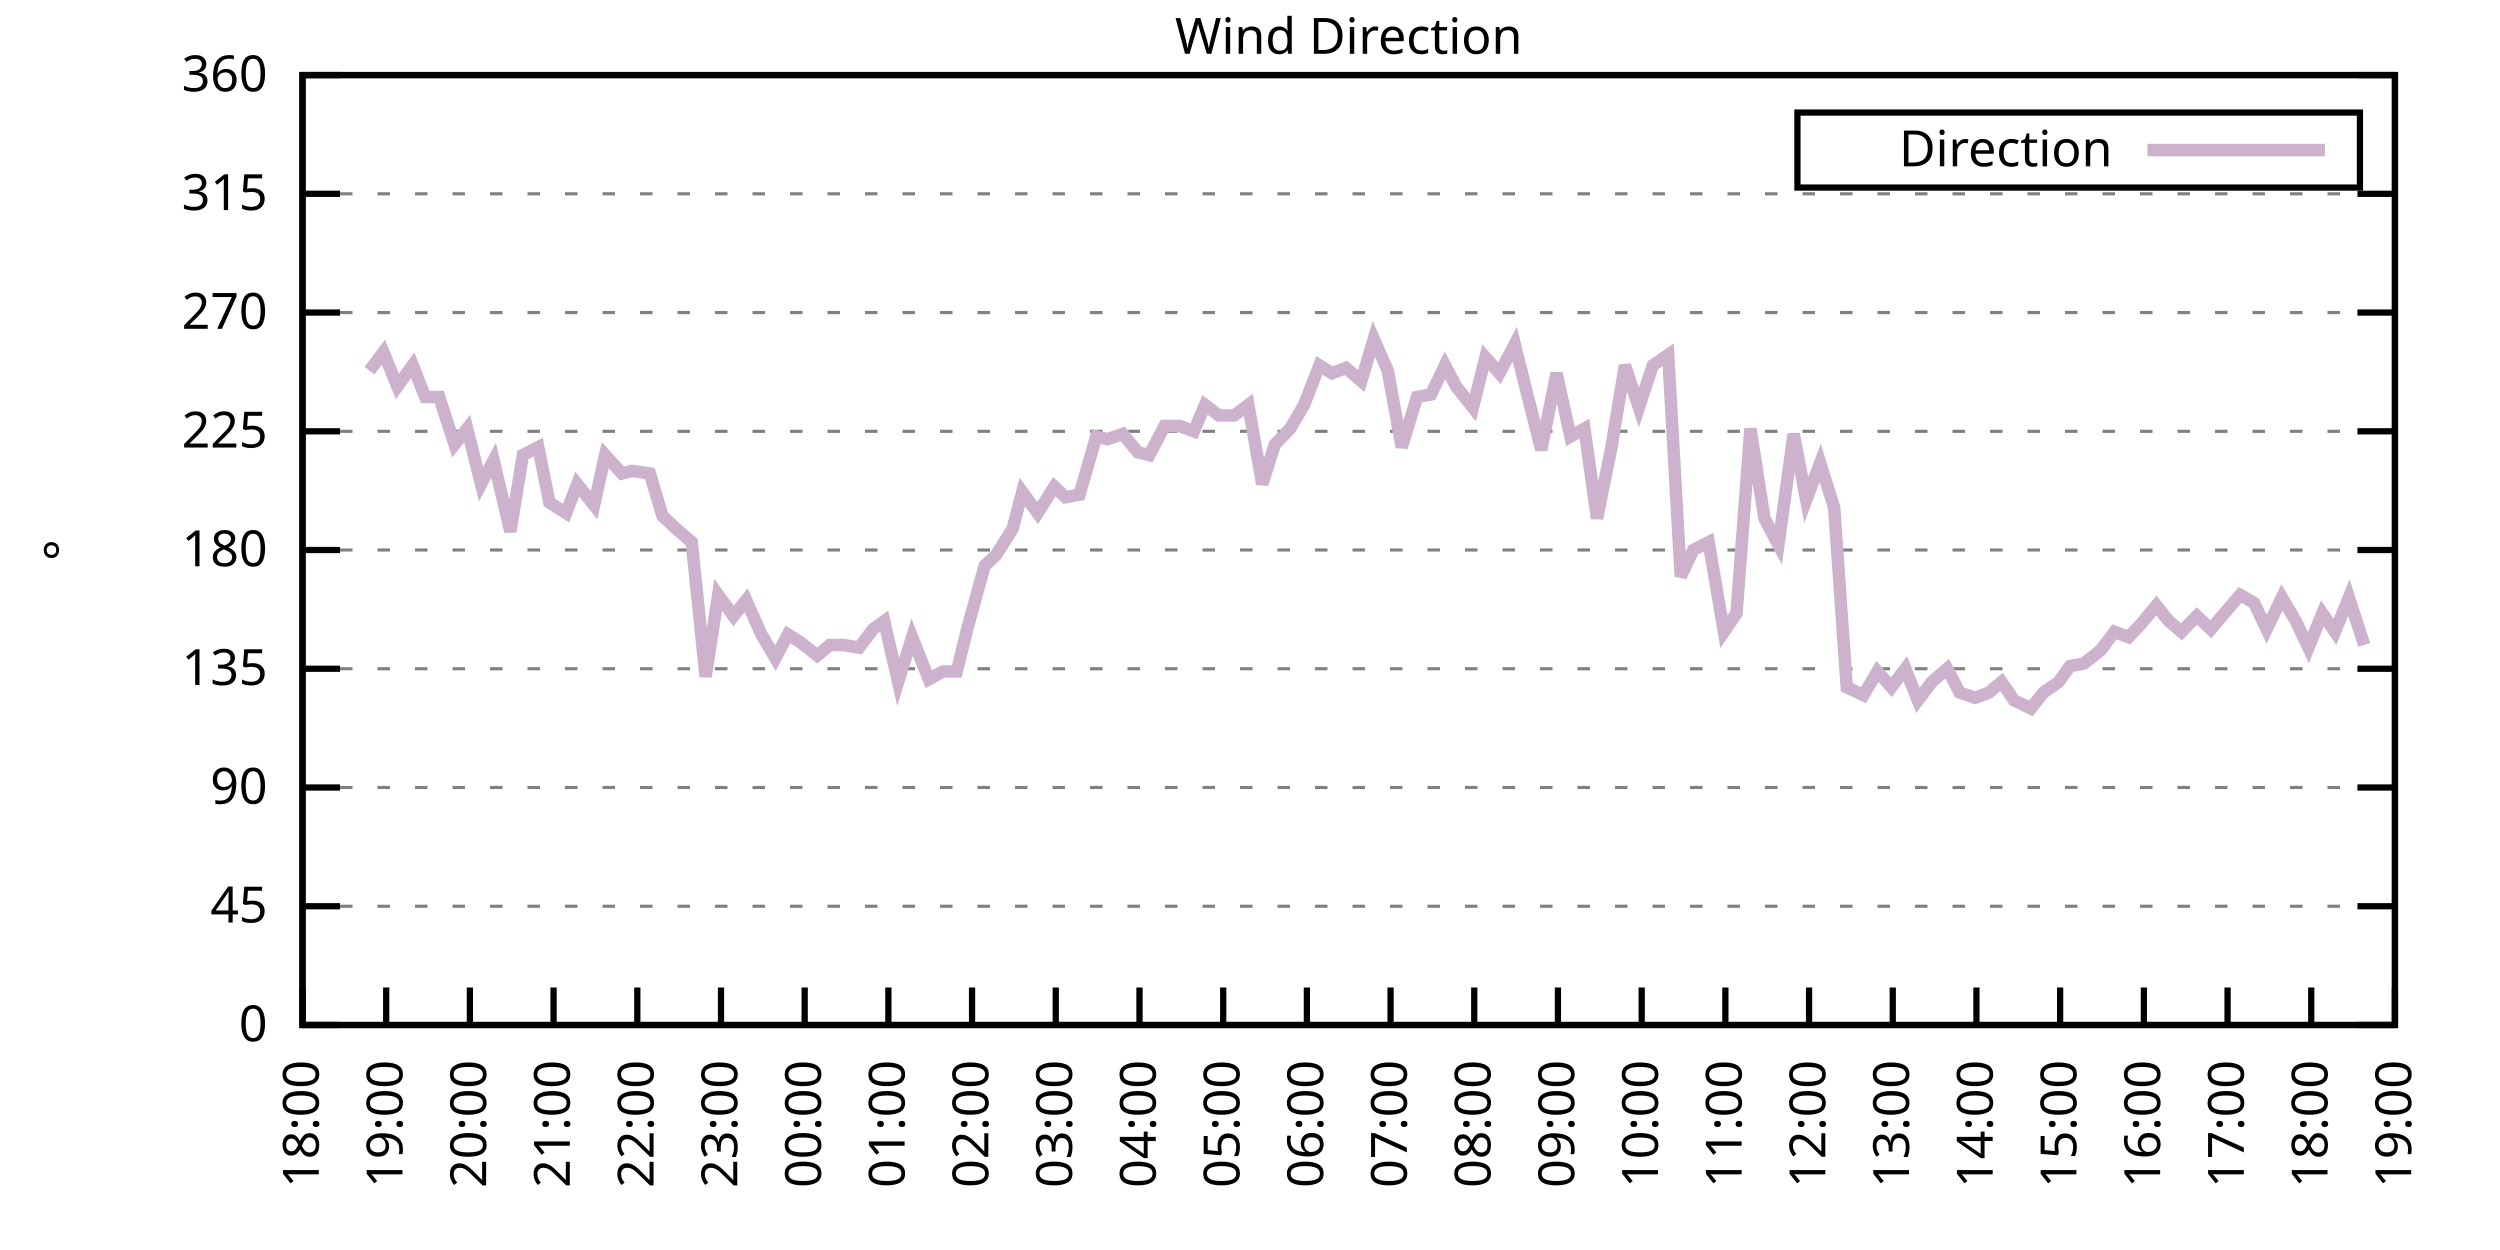
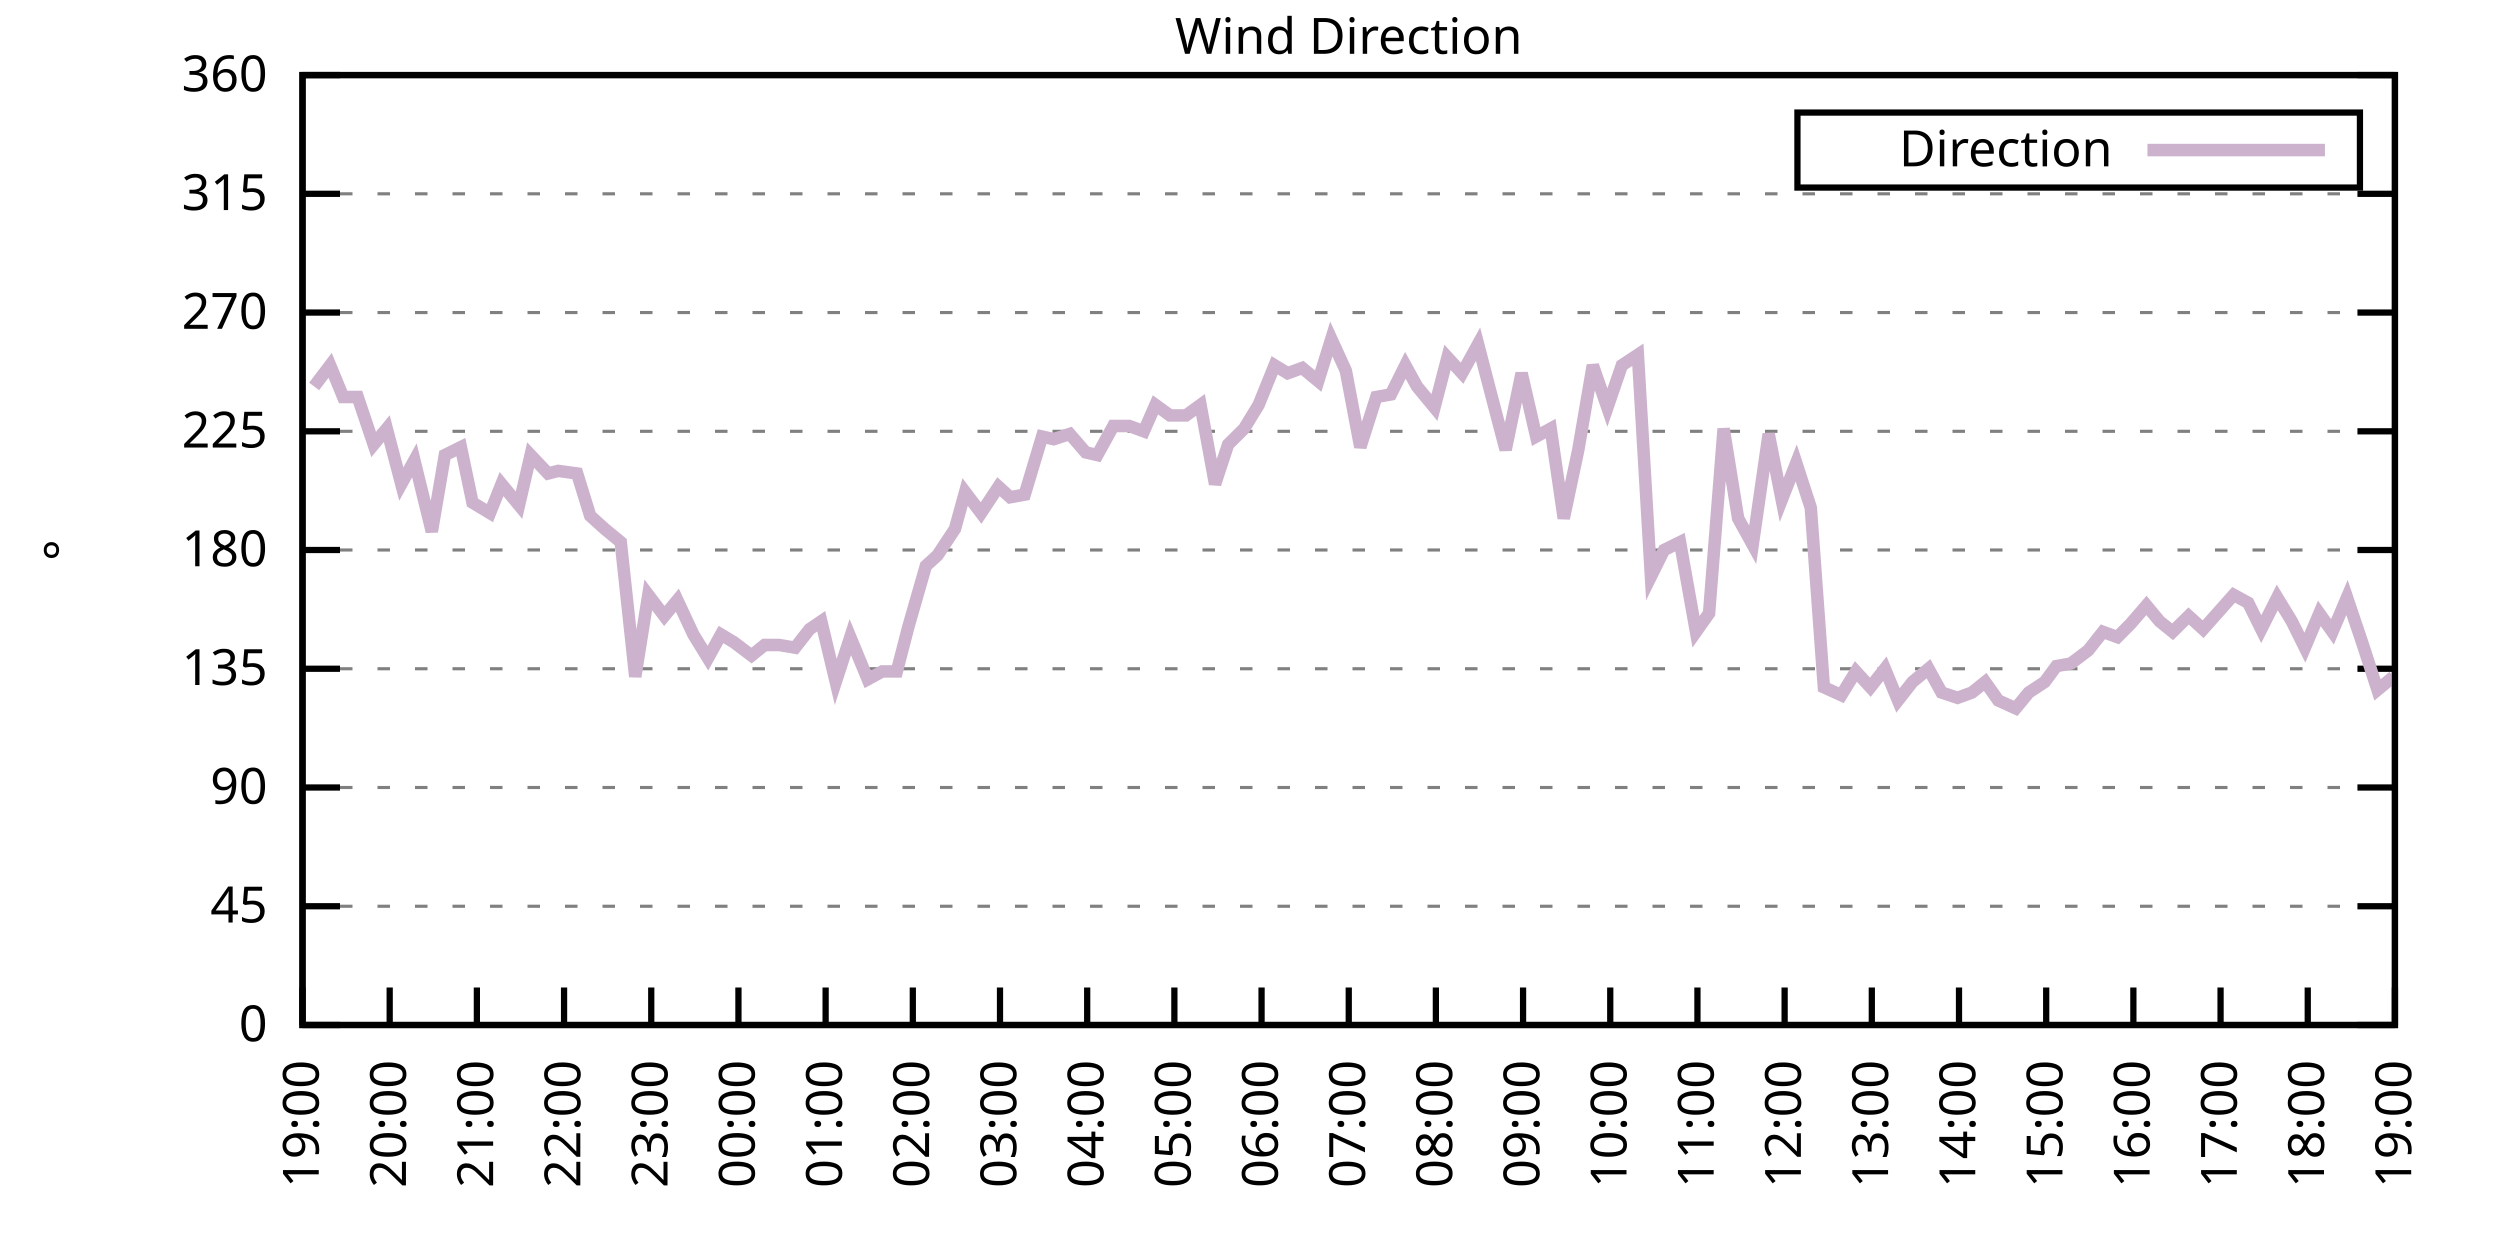
<svg xmlns="http://www.w3.org/2000/svg" xmlns:xlink="http://www.w3.org/1999/xlink" width="400" height="200" viewBox="0 0 400 200">
  <g id="gnuplot_canvas">
    <rect x="0" y="0" width="400" height="200" fill="none" />
    <defs>
      <circle id="gpDot" r="0.5" stroke-width="0.5" stroke="currentColor" />
      <path id="gpPt0" stroke-width="0.333" stroke="currentColor" d="M-1,0 h2 M0,-1 v2" />
      <path id="gpPt1" stroke-width="0.333" stroke="currentColor" d="M-1,-1 L1,1 M1,-1 L-1,1" />
      <path id="gpPt2" stroke-width="0.333" stroke="currentColor" d="M-1,0 L1,0 M0,-1 L0,1 M-1,-1 L1,1 M-1,1 L1,-1" />
      <rect id="gpPt3" stroke-width="0.333" stroke="currentColor" x="-1" y="-1" width="2" height="2" />
      <rect id="gpPt4" stroke-width="0.333" stroke="currentColor" fill="currentColor" x="-1" y="-1" width="2" height="2" />
      <circle id="gpPt5" stroke-width="0.333" stroke="currentColor" cx="0" cy="0" r="1" />
      <use xlink:href="#gpPt5" id="gpPt6" fill="currentColor" stroke="none" />
      <path id="gpPt7" stroke-width="0.333" stroke="currentColor" d="M0,-1.33 L-1.33,0.67 L1.33,0.67 z" />
      <use xlink:href="#gpPt7" id="gpPt8" fill="currentColor" stroke="none" />
      <use xlink:href="#gpPt7" id="gpPt9" stroke="currentColor" transform="rotate(180)" />
      <use xlink:href="#gpPt9" id="gpPt10" fill="currentColor" stroke="none" />
      <use xlink:href="#gpPt3" id="gpPt11" stroke="currentColor" transform="rotate(45)" />
      <use xlink:href="#gpPt11" id="gpPt12" fill="currentColor" stroke="none" />
      <path id="gpPt13" stroke-width="0.333" stroke="currentColor" d="M0,1.330 L1.265,0.411 L0.782,-1.067 L-0.782,-1.076 L-1.265,0.411 z" />
      <use xlink:href="#gpPt13" id="gpPt14" fill="currentColor" stroke="none" />
      <filter id="textbox" filterUnits="objectBoundingBox" x="0" y="0" height="1" width="1">
        <feFlood flood-color="white" flood-opacity="1" result="bgnd" />
        <feComposite in="SourceGraphic" in2="bgnd" operator="atop" />
      </filter>
      <filter id="greybox" filterUnits="objectBoundingBox" x="0" y="0" height="1" width="1">
        <feFlood flood-color="lightgrey" flood-opacity="1" result="grey" />
        <feComposite in="SourceGraphic" in2="grey" operator="atop" />
      </filter>
    </defs>
    <g fill="none" color="white" stroke="currentColor" stroke-width="1.00" stroke-linecap="butt" stroke-linejoin="miter">
</g>
    <g fill="none" color="black" stroke="currentColor" stroke-width="1.00" stroke-linecap="butt" stroke-linejoin="miter">
      <g stroke="none" shape-rendering="crispEdges">
        <polygon fill="rgb(255, 255, 255)" points="48.40,164.00 383.18,164.00 383.18,12.02 48.40,12.02 " />
      </g>
    </g>
    <g fill="none" color="black" stroke="currentColor" stroke-width="1.00" stroke-linecap="butt" stroke-linejoin="miter">
</g>
    <g fill="none" color="black" stroke="black" stroke-width="0.50" stroke-linecap="butt" stroke-linejoin="miter">
</g>
    <g fill="none" color="gray" stroke="currentColor" stroke-width="0.50" stroke-linecap="butt" stroke-linejoin="miter">
      <path stroke="gray" stroke-dasharray="2,4" class="gridline" d="M48.40,164.00 L383.19,164.00  " />
    </g>
    <g fill="none" color="gray" stroke="gray" stroke-width="1.00" stroke-linecap="butt" stroke-linejoin="miter">
</g>
    <g fill="none" color="black" stroke="currentColor" stroke-width="1.00" stroke-linecap="butt" stroke-linejoin="miter">
      <path stroke="black" d="M48.40,164.00 L54.40,164.00 M383.19,164.00 L377.19,164.00  " />
      <g transform="translate(42.80,166.60)" stroke="none" fill="black" font-family="Sans" font-size="8.00" text-anchor="end">
        <text>
          <tspan font-family="Sans"> 0</tspan>
        </text>
      </g>
    </g>
    <g fill="none" color="black" stroke="currentColor" stroke-width="1.00" stroke-linecap="butt" stroke-linejoin="miter">
</g>
    <g fill="none" color="black" stroke="black" stroke-width="0.50" stroke-linecap="butt" stroke-linejoin="miter">
</g>
    <g fill="none" color="gray" stroke="currentColor" stroke-width="0.50" stroke-linecap="butt" stroke-linejoin="miter">
      <path stroke="gray" stroke-dasharray="2,4" class="gridline" d="M48.40,145.00 L383.19,145.00  " />
    </g>
    <g fill="none" color="gray" stroke="gray" stroke-width="1.00" stroke-linecap="butt" stroke-linejoin="miter">
</g>
    <g fill="none" color="black" stroke="currentColor" stroke-width="1.00" stroke-linecap="butt" stroke-linejoin="miter">
      <path stroke="black" d="M48.40,145.00 L54.40,145.00 M383.19,145.00 L377.19,145.00  " />
      <g transform="translate(42.80,147.60)" stroke="none" fill="black" font-family="Sans" font-size="8.00" text-anchor="end">
        <text>
          <tspan font-family="Sans"> 45</tspan>
        </text>
      </g>
    </g>
    <g fill="none" color="black" stroke="currentColor" stroke-width="1.00" stroke-linecap="butt" stroke-linejoin="miter">
</g>
    <g fill="none" color="black" stroke="black" stroke-width="0.50" stroke-linecap="butt" stroke-linejoin="miter">
</g>
    <g fill="none" color="gray" stroke="currentColor" stroke-width="0.50" stroke-linecap="butt" stroke-linejoin="miter">
      <path stroke="gray" stroke-dasharray="2,4" class="gridline" d="M48.40,126.00 L383.19,126.00  " />
    </g>
    <g fill="none" color="gray" stroke="gray" stroke-width="1.00" stroke-linecap="butt" stroke-linejoin="miter">
</g>
    <g fill="none" color="black" stroke="currentColor" stroke-width="1.00" stroke-linecap="butt" stroke-linejoin="miter">
      <path stroke="black" d="M48.40,126.00 L54.40,126.00 M383.19,126.00 L377.19,126.00  " />
      <g transform="translate(42.80,128.60)" stroke="none" fill="black" font-family="Sans" font-size="8.00" text-anchor="end">
        <text>
          <tspan font-family="Sans"> 90</tspan>
        </text>
      </g>
    </g>
    <g fill="none" color="black" stroke="currentColor" stroke-width="1.00" stroke-linecap="butt" stroke-linejoin="miter">
</g>
    <g fill="none" color="black" stroke="black" stroke-width="0.50" stroke-linecap="butt" stroke-linejoin="miter">
</g>
    <g fill="none" color="gray" stroke="currentColor" stroke-width="0.50" stroke-linecap="butt" stroke-linejoin="miter">
      <path stroke="gray" stroke-dasharray="2,4" class="gridline" d="M48.40,107.00 L383.19,107.00  " />
    </g>
    <g fill="none" color="gray" stroke="gray" stroke-width="1.00" stroke-linecap="butt" stroke-linejoin="miter">
</g>
    <g fill="none" color="black" stroke="currentColor" stroke-width="1.00" stroke-linecap="butt" stroke-linejoin="miter">
      <path stroke="black" d="M48.40,107.00 L54.40,107.00 M383.19,107.00 L377.19,107.00  " />
      <g transform="translate(42.80,109.60)" stroke="none" fill="black" font-family="Sans" font-size="8.00" text-anchor="end">
        <text>
          <tspan font-family="Sans"> 135</tspan>
        </text>
      </g>
    </g>
    <g fill="none" color="black" stroke="currentColor" stroke-width="1.00" stroke-linecap="butt" stroke-linejoin="miter">
</g>
    <g fill="none" color="black" stroke="black" stroke-width="0.50" stroke-linecap="butt" stroke-linejoin="miter">
</g>
    <g fill="none" color="gray" stroke="currentColor" stroke-width="0.50" stroke-linecap="butt" stroke-linejoin="miter">
      <path stroke="gray" stroke-dasharray="2,4" class="gridline" d="M48.40,88.00 L383.19,88.00  " />
    </g>
    <g fill="none" color="gray" stroke="gray" stroke-width="1.00" stroke-linecap="butt" stroke-linejoin="miter">
</g>
    <g fill="none" color="black" stroke="currentColor" stroke-width="1.00" stroke-linecap="butt" stroke-linejoin="miter">
      <path stroke="black" d="M48.40,88.00 L54.40,88.00 M383.19,88.00 L377.19,88.00  " />
      <g transform="translate(42.80,90.60)" stroke="none" fill="black" font-family="Sans" font-size="8.00" text-anchor="end">
        <text>
          <tspan font-family="Sans"> 180</tspan>
        </text>
      </g>
    </g>
    <g fill="none" color="black" stroke="currentColor" stroke-width="1.00" stroke-linecap="butt" stroke-linejoin="miter">
</g>
    <g fill="none" color="black" stroke="black" stroke-width="0.50" stroke-linecap="butt" stroke-linejoin="miter">
</g>
    <g fill="none" color="gray" stroke="currentColor" stroke-width="0.50" stroke-linecap="butt" stroke-linejoin="miter">
      <path stroke="gray" stroke-dasharray="2,4" class="gridline" d="M48.40,69.01 L383.19,69.01  " />
    </g>
    <g fill="none" color="gray" stroke="gray" stroke-width="1.00" stroke-linecap="butt" stroke-linejoin="miter">
</g>
    <g fill="none" color="black" stroke="currentColor" stroke-width="1.00" stroke-linecap="butt" stroke-linejoin="miter">
      <path stroke="black" d="M48.40,69.01 L54.40,69.01 M383.19,69.01 L377.19,69.01  " />
      <g transform="translate(42.80,71.61)" stroke="none" fill="black" font-family="Sans" font-size="8.00" text-anchor="end">
        <text>
          <tspan font-family="Sans"> 225</tspan>
        </text>
      </g>
    </g>
    <g fill="none" color="black" stroke="currentColor" stroke-width="1.00" stroke-linecap="butt" stroke-linejoin="miter">
</g>
    <g fill="none" color="black" stroke="black" stroke-width="0.50" stroke-linecap="butt" stroke-linejoin="miter">
</g>
    <g fill="none" color="gray" stroke="currentColor" stroke-width="0.50" stroke-linecap="butt" stroke-linejoin="miter">
      <path stroke="gray" stroke-dasharray="2,4" class="gridline" d="M48.40,50.01 L383.19,50.01  " />
    </g>
    <g fill="none" color="gray" stroke="gray" stroke-width="1.00" stroke-linecap="butt" stroke-linejoin="miter">
</g>
    <g fill="none" color="black" stroke="currentColor" stroke-width="1.00" stroke-linecap="butt" stroke-linejoin="miter">
      <path stroke="black" d="M48.40,50.01 L54.40,50.01 M383.19,50.01 L377.19,50.01  " />
      <g transform="translate(42.80,52.61)" stroke="none" fill="black" font-family="Sans" font-size="8.00" text-anchor="end">
        <text>
          <tspan font-family="Sans"> 270</tspan>
        </text>
      </g>
    </g>
    <g fill="none" color="black" stroke="currentColor" stroke-width="1.00" stroke-linecap="butt" stroke-linejoin="miter">
</g>
    <g fill="none" color="black" stroke="black" stroke-width="0.50" stroke-linecap="butt" stroke-linejoin="miter">
</g>
    <g fill="none" color="gray" stroke="currentColor" stroke-width="0.50" stroke-linecap="butt" stroke-linejoin="miter">
      <path stroke="gray" stroke-dasharray="2,4" class="gridline" d="M48.40,31.01 L383.19,31.01  " />
    </g>
    <g fill="none" color="gray" stroke="gray" stroke-width="1.00" stroke-linecap="butt" stroke-linejoin="miter">
</g>
    <g fill="none" color="black" stroke="currentColor" stroke-width="1.00" stroke-linecap="butt" stroke-linejoin="miter">
      <path stroke="black" d="M48.40,31.01 L54.40,31.01 M383.19,31.01 L377.19,31.01  " />
      <g transform="translate(42.80,33.61)" stroke="none" fill="black" font-family="Sans" font-size="8.00" text-anchor="end">
        <text>
          <tspan font-family="Sans"> 315</tspan>
        </text>
      </g>
    </g>
    <g fill="none" color="black" stroke="currentColor" stroke-width="1.00" stroke-linecap="butt" stroke-linejoin="miter">
</g>
    <g fill="none" color="black" stroke="black" stroke-width="0.50" stroke-linecap="butt" stroke-linejoin="miter">
</g>
    <g fill="none" color="gray" stroke="currentColor" stroke-width="0.50" stroke-linecap="butt" stroke-linejoin="miter">
      <path stroke="gray" stroke-dasharray="2,4" class="gridline" d="M48.40,12.01 L383.19,12.01  " />
    </g>
    <g fill="none" color="gray" stroke="gray" stroke-width="1.00" stroke-linecap="butt" stroke-linejoin="miter">
</g>
    <g fill="none" color="black" stroke="currentColor" stroke-width="1.00" stroke-linecap="butt" stroke-linejoin="miter">
      <path stroke="black" d="M48.40,12.01 L54.40,12.01 M383.19,12.01 L377.19,12.01  " />
      <g transform="translate(42.80,14.61)" stroke="none" fill="black" font-family="Sans" font-size="8.00" text-anchor="end">
        <text>
          <tspan font-family="Sans"> 360</tspan>
        </text>
      </g>
    </g>
    <g fill="none" color="black" stroke="currentColor" stroke-width="1.00" stroke-linecap="butt" stroke-linejoin="miter">
      <path stroke="black" d="M48.40,164.00 L48.40,158.00  " />
      <g transform="translate(51.00,169.60) rotate(270.00)" stroke="none" fill="black" font-family="Sans" font-size="8.00" text-anchor="end">
        <text>
-           <tspan font-family="Sans">18:00</tspan>
-         </text>
-       </g>
-     </g>
-     <g fill="none" color="black" stroke="currentColor" stroke-width="1.00" stroke-linecap="butt" stroke-linejoin="miter">
-       <path stroke="black" d="M61.79,164.00 L61.79,158.00  " />
-       <g transform="translate(64.39,169.60) rotate(270.00)" stroke="none" fill="black" font-family="Sans" font-size="8.00" text-anchor="end">
-         <text>
          <tspan font-family="Sans">19:00</tspan>
        </text>
      </g>
    </g>
    <g fill="none" color="black" stroke="currentColor" stroke-width="1.00" stroke-linecap="butt" stroke-linejoin="miter">
-       <path stroke="black" d="M75.18,164.00 L75.18,158.00  " />
-       <g transform="translate(77.78,169.60) rotate(270.00)" stroke="none" fill="black" font-family="Sans" font-size="8.00" text-anchor="end">
+       <path stroke="black" d="M62.35,164.00 L62.35,158.00  " />
+       <g transform="translate(64.95,169.60) rotate(270.00)" stroke="none" fill="black" font-family="Sans" font-size="8.00" text-anchor="end">
        <text>
          <tspan font-family="Sans">20:00</tspan>
        </text>
      </g>
    </g>
    <g fill="none" color="black" stroke="currentColor" stroke-width="1.00" stroke-linecap="butt" stroke-linejoin="miter">
-       <path stroke="black" d="M88.57,164.00 L88.57,158.00  " />
-       <g transform="translate(91.17,169.60) rotate(270.00)" stroke="none" fill="black" font-family="Sans" font-size="8.00" text-anchor="end">
+       <path stroke="black" d="M76.30,164.00 L76.30,158.00  " />
+       <g transform="translate(78.90,169.60) rotate(270.00)" stroke="none" fill="black" font-family="Sans" font-size="8.00" text-anchor="end">
        <text>
          <tspan font-family="Sans">21:00</tspan>
        </text>
      </g>
    </g>
    <g fill="none" color="black" stroke="currentColor" stroke-width="1.00" stroke-linecap="butt" stroke-linejoin="miter">
-       <path stroke="black" d="M101.97,164.00 L101.97,158.00  " />
-       <g transform="translate(104.57,169.60) rotate(270.00)" stroke="none" fill="black" font-family="Sans" font-size="8.00" text-anchor="end">
+       <path stroke="black" d="M90.25,164.00 L90.25,158.00  " />
+       <g transform="translate(92.85,169.60) rotate(270.00)" stroke="none" fill="black" font-family="Sans" font-size="8.00" text-anchor="end">
        <text>
          <tspan font-family="Sans">22:00</tspan>
        </text>
      </g>
    </g>
    <g fill="none" color="black" stroke="currentColor" stroke-width="1.00" stroke-linecap="butt" stroke-linejoin="miter">
-       <path stroke="black" d="M115.36,164.00 L115.36,158.00  " />
-       <g transform="translate(117.96,169.60) rotate(270.00)" stroke="none" fill="black" font-family="Sans" font-size="8.00" text-anchor="end">
+       <path stroke="black" d="M104.20,164.00 L104.20,158.00  " />
+       <g transform="translate(106.80,169.60) rotate(270.00)" stroke="none" fill="black" font-family="Sans" font-size="8.00" text-anchor="end">
        <text>
          <tspan font-family="Sans">23:00</tspan>
        </text>
      </g>
    </g>
    <g fill="none" color="black" stroke="currentColor" stroke-width="1.00" stroke-linecap="butt" stroke-linejoin="miter">
-       <path stroke="black" d="M128.75,164.00 L128.75,158.00  " />
-       <g transform="translate(131.35,169.60) rotate(270.00)" stroke="none" fill="black" font-family="Sans" font-size="8.00" text-anchor="end">
+       <path stroke="black" d="M118.15,164.00 L118.15,158.00  " />
+       <g transform="translate(120.75,169.60) rotate(270.00)" stroke="none" fill="black" font-family="Sans" font-size="8.00" text-anchor="end">
        <text>
          <tspan font-family="Sans">00:00</tspan>
        </text>
      </g>
    </g>
    <g fill="none" color="black" stroke="currentColor" stroke-width="1.00" stroke-linecap="butt" stroke-linejoin="miter">
-       <path stroke="black" d="M142.14,164.00 L142.14,158.00  " />
-       <g transform="translate(144.74,169.60) rotate(270.00)" stroke="none" fill="black" font-family="Sans" font-size="8.00" text-anchor="end">
+       <path stroke="black" d="M132.10,164.00 L132.10,158.00  " />
+       <g transform="translate(134.70,169.60) rotate(270.00)" stroke="none" fill="black" font-family="Sans" font-size="8.00" text-anchor="end">
        <text>
          <tspan font-family="Sans">01:00</tspan>
        </text>
      </g>
    </g>
    <g fill="none" color="black" stroke="currentColor" stroke-width="1.00" stroke-linecap="butt" stroke-linejoin="miter">
-       <path stroke="black" d="M155.53,164.00 L155.53,158.00  " />
-       <g transform="translate(158.13,169.60) rotate(270.00)" stroke="none" fill="black" font-family="Sans" font-size="8.00" text-anchor="end">
+       <path stroke="black" d="M146.05,164.00 L146.05,158.00  " />
+       <g transform="translate(148.65,169.60) rotate(270.00)" stroke="none" fill="black" font-family="Sans" font-size="8.00" text-anchor="end">
        <text>
          <tspan font-family="Sans">02:00</tspan>
        </text>
      </g>
    </g>
    <g fill="none" color="black" stroke="currentColor" stroke-width="1.00" stroke-linecap="butt" stroke-linejoin="miter">
-       <path stroke="black" d="M168.92,164.00 L168.92,158.00  " />
-       <g transform="translate(171.52,169.60) rotate(270.00)" stroke="none" fill="black" font-family="Sans" font-size="8.00" text-anchor="end">
+       <path stroke="black" d="M160.00,164.00 L160.00,158.00  " />
+       <g transform="translate(162.60,169.60) rotate(270.00)" stroke="none" fill="black" font-family="Sans" font-size="8.00" text-anchor="end">
        <text>
          <tspan font-family="Sans">03:00</tspan>
        </text>
      </g>
    </g>
    <g fill="none" color="black" stroke="currentColor" stroke-width="1.00" stroke-linecap="butt" stroke-linejoin="miter">
-       <path stroke="black" d="M182.32,164.00 L182.32,158.00  " />
-       <g transform="translate(184.92,169.60) rotate(270.00)" stroke="none" fill="black" font-family="Sans" font-size="8.00" text-anchor="end">
+       <path stroke="black" d="M173.95,164.00 L173.95,158.00  " />
+       <g transform="translate(176.55,169.60) rotate(270.00)" stroke="none" fill="black" font-family="Sans" font-size="8.00" text-anchor="end">
        <text>
          <tspan font-family="Sans">04:00</tspan>
        </text>
      </g>
    </g>
    <g fill="none" color="black" stroke="currentColor" stroke-width="1.00" stroke-linecap="butt" stroke-linejoin="miter">
-       <path stroke="black" d="M195.71,164.00 L195.71,158.00  " />
-       <g transform="translate(198.31,169.60) rotate(270.00)" stroke="none" fill="black" font-family="Sans" font-size="8.00" text-anchor="end">
+       <path stroke="black" d="M187.90,164.00 L187.90,158.00  " />
+       <g transform="translate(190.50,169.60) rotate(270.00)" stroke="none" fill="black" font-family="Sans" font-size="8.00" text-anchor="end">
        <text>
          <tspan font-family="Sans">05:00</tspan>
        </text>
      </g>
    </g>
    <g fill="none" color="black" stroke="currentColor" stroke-width="1.00" stroke-linecap="butt" stroke-linejoin="miter">
-       <path stroke="black" d="M209.10,164.00 L209.10,158.00  " />
-       <g transform="translate(211.70,169.60) rotate(270.00)" stroke="none" fill="black" font-family="Sans" font-size="8.00" text-anchor="end">
+       <path stroke="black" d="M201.85,164.00 L201.85,158.00  " />
+       <g transform="translate(204.45,169.60) rotate(270.00)" stroke="none" fill="black" font-family="Sans" font-size="8.00" text-anchor="end">
        <text>
          <tspan font-family="Sans">06:00</tspan>
        </text>
      </g>
    </g>
    <g fill="none" color="black" stroke="currentColor" stroke-width="1.00" stroke-linecap="butt" stroke-linejoin="miter">
-       <path stroke="black" d="M222.49,164.00 L222.49,158.00  " />
-       <g transform="translate(225.09,169.60) rotate(270.00)" stroke="none" fill="black" font-family="Sans" font-size="8.00" text-anchor="end">
+       <path stroke="black" d="M215.80,164.00 L215.80,158.00  " />
+       <g transform="translate(218.40,169.60) rotate(270.00)" stroke="none" fill="black" font-family="Sans" font-size="8.00" text-anchor="end">
        <text>
          <tspan font-family="Sans">07:00</tspan>
        </text>
      </g>
    </g>
    <g fill="none" color="black" stroke="currentColor" stroke-width="1.00" stroke-linecap="butt" stroke-linejoin="miter">
-       <path stroke="black" d="M235.88,164.00 L235.88,158.00  " />
-       <g transform="translate(238.48,169.60) rotate(270.00)" stroke="none" fill="black" font-family="Sans" font-size="8.00" text-anchor="end">
+       <path stroke="black" d="M229.74,164.00 L229.74,158.00  " />
+       <g transform="translate(232.34,169.60) rotate(270.00)" stroke="none" fill="black" font-family="Sans" font-size="8.00" text-anchor="end">
        <text>
          <tspan font-family="Sans">08:00</tspan>
        </text>
      </g>
    </g>
    <g fill="none" color="black" stroke="currentColor" stroke-width="1.00" stroke-linecap="butt" stroke-linejoin="miter">
-       <path stroke="black" d="M249.27,164.00 L249.27,158.00  " />
-       <g transform="translate(251.87,169.60) rotate(270.00)" stroke="none" fill="black" font-family="Sans" font-size="8.00" text-anchor="end">
+       <path stroke="black" d="M243.69,164.00 L243.69,158.00  " />
+       <g transform="translate(246.29,169.60) rotate(270.00)" stroke="none" fill="black" font-family="Sans" font-size="8.00" text-anchor="end">
        <text>
          <tspan font-family="Sans">09:00</tspan>
        </text>
      </g>
    </g>
    <g fill="none" color="black" stroke="currentColor" stroke-width="1.00" stroke-linecap="butt" stroke-linejoin="miter">
-       <path stroke="black" d="M262.67,164.00 L262.67,158.00  " />
-       <g transform="translate(265.27,169.60) rotate(270.00)" stroke="none" fill="black" font-family="Sans" font-size="8.00" text-anchor="end">
+       <path stroke="black" d="M257.64,164.00 L257.64,158.00  " />
+       <g transform="translate(260.24,169.60) rotate(270.00)" stroke="none" fill="black" font-family="Sans" font-size="8.00" text-anchor="end">
        <text>
          <tspan font-family="Sans">10:00</tspan>
        </text>
      </g>
    </g>
    <g fill="none" color="black" stroke="currentColor" stroke-width="1.00" stroke-linecap="butt" stroke-linejoin="miter">
-       <path stroke="black" d="M276.06,164.00 L276.06,158.00  " />
-       <g transform="translate(278.66,169.60) rotate(270.00)" stroke="none" fill="black" font-family="Sans" font-size="8.00" text-anchor="end">
+       <path stroke="black" d="M271.59,164.00 L271.59,158.00  " />
+       <g transform="translate(274.19,169.60) rotate(270.00)" stroke="none" fill="black" font-family="Sans" font-size="8.00" text-anchor="end">
        <text>
          <tspan font-family="Sans">11:00</tspan>
        </text>
      </g>
    </g>
    <g fill="none" color="black" stroke="currentColor" stroke-width="1.00" stroke-linecap="butt" stroke-linejoin="miter">
-       <path stroke="black" d="M289.45,164.00 L289.45,158.00  " />
-       <g transform="translate(292.05,169.60) rotate(270.00)" stroke="none" fill="black" font-family="Sans" font-size="8.00" text-anchor="end">
+       <path stroke="black" d="M285.54,164.00 L285.54,158.00  " />
+       <g transform="translate(288.14,169.60) rotate(270.00)" stroke="none" fill="black" font-family="Sans" font-size="8.00" text-anchor="end">
        <text>
          <tspan font-family="Sans">12:00</tspan>
        </text>
      </g>
    </g>
    <g fill="none" color="black" stroke="currentColor" stroke-width="1.00" stroke-linecap="butt" stroke-linejoin="miter">
-       <path stroke="black" d="M302.84,164.00 L302.84,158.00  " />
-       <g transform="translate(305.44,169.60) rotate(270.00)" stroke="none" fill="black" font-family="Sans" font-size="8.00" text-anchor="end">
+       <path stroke="black" d="M299.49,164.00 L299.49,158.00  " />
+       <g transform="translate(302.09,169.60) rotate(270.00)" stroke="none" fill="black" font-family="Sans" font-size="8.00" text-anchor="end">
        <text>
          <tspan font-family="Sans">13:00</tspan>
        </text>
      </g>
    </g>
    <g fill="none" color="black" stroke="currentColor" stroke-width="1.00" stroke-linecap="butt" stroke-linejoin="miter">
-       <path stroke="black" d="M316.23,164.00 L316.23,158.00  " />
-       <g transform="translate(318.83,169.60) rotate(270.00)" stroke="none" fill="black" font-family="Sans" font-size="8.00" text-anchor="end">
+       <path stroke="black" d="M313.44,164.00 L313.44,158.00  " />
+       <g transform="translate(316.04,169.60) rotate(270.00)" stroke="none" fill="black" font-family="Sans" font-size="8.00" text-anchor="end">
        <text>
          <tspan font-family="Sans">14:00</tspan>
        </text>
      </g>
    </g>
    <g fill="none" color="black" stroke="currentColor" stroke-width="1.00" stroke-linecap="butt" stroke-linejoin="miter">
-       <path stroke="black" d="M329.62,164.00 L329.62,158.00  " />
-       <g transform="translate(332.22,169.60) rotate(270.00)" stroke="none" fill="black" font-family="Sans" font-size="8.00" text-anchor="end">
+       <path stroke="black" d="M327.39,164.00 L327.39,158.00  " />
+       <g transform="translate(329.99,169.60) rotate(270.00)" stroke="none" fill="black" font-family="Sans" font-size="8.00" text-anchor="end">
        <text>
          <tspan font-family="Sans">15:00</tspan>
        </text>
      </g>
    </g>
    <g fill="none" color="black" stroke="currentColor" stroke-width="1.00" stroke-linecap="butt" stroke-linejoin="miter">
-       <path stroke="black" d="M343.02,164.00 L343.02,158.00  " />
-       <g transform="translate(345.62,169.60) rotate(270.00)" stroke="none" fill="black" font-family="Sans" font-size="8.00" text-anchor="end">
+       <path stroke="black" d="M341.34,164.00 L341.34,158.00  " />
+       <g transform="translate(343.94,169.60) rotate(270.00)" stroke="none" fill="black" font-family="Sans" font-size="8.00" text-anchor="end">
        <text>
          <tspan font-family="Sans">16:00</tspan>
        </text>
      </g>
    </g>
    <g fill="none" color="black" stroke="currentColor" stroke-width="1.00" stroke-linecap="butt" stroke-linejoin="miter">
-       <path stroke="black" d="M356.41,164.00 L356.41,158.00  " />
-       <g transform="translate(359.01,169.60) rotate(270.00)" stroke="none" fill="black" font-family="Sans" font-size="8.00" text-anchor="end">
+       <path stroke="black" d="M355.29,164.00 L355.29,158.00  " />
+       <g transform="translate(357.89,169.60) rotate(270.00)" stroke="none" fill="black" font-family="Sans" font-size="8.00" text-anchor="end">
        <text>
          <tspan font-family="Sans">17:00</tspan>
        </text>
      </g>
    </g>
    <g fill="none" color="black" stroke="currentColor" stroke-width="1.00" stroke-linecap="butt" stroke-linejoin="miter">
-       <path stroke="black" d="M369.80,164.00 L369.80,158.00  " />
-       <g transform="translate(372.40,169.60) rotate(270.00)" stroke="none" fill="black" font-family="Sans" font-size="8.00" text-anchor="end">
+       <path stroke="black" d="M369.24,164.00 L369.24,158.00  " />
+       <g transform="translate(371.84,169.60) rotate(270.00)" stroke="none" fill="black" font-family="Sans" font-size="8.00" text-anchor="end">
        <text>
          <tspan font-family="Sans">18:00</tspan>
        </text>
      </g>
    </g>
    <g fill="none" color="black" stroke="currentColor" stroke-width="1.00" stroke-linecap="butt" stroke-linejoin="miter">
      <path stroke="black" d="M383.19,164.00 L383.19,158.00  " />
      <g transform="translate(385.79,169.60) rotate(270.00)" stroke="none" fill="black" font-family="Sans" font-size="8.00" text-anchor="end">
        <text>
          <tspan font-family="Sans">19:00</tspan>
        </text>
      </g>
    </g>
    <g fill="none" color="black" stroke="currentColor" stroke-width="1.00" stroke-linecap="butt" stroke-linejoin="miter">
</g>
    <g fill="none" color="black" stroke="currentColor" stroke-width="1.00" stroke-linecap="butt" stroke-linejoin="miter">
      <path stroke="black" d="M48.40,12.01 L48.40,164.00 L383.19,164.00 L383.19,12.01 L48.40,12.01 Z  " />
    </g>
    <g fill="none" color="black" stroke="currentColor" stroke-width="1.00" stroke-linecap="butt" stroke-linejoin="miter">
</g>
    <g fill="none" color="black" stroke="currentColor" stroke-width="1.00" stroke-linecap="butt" stroke-linejoin="miter">
      <path stroke="black" d="M287.59,30.01 L287.59,18.01 L377.59,18.01 L377.59,30.01 L287.59,30.01 Z  " />
    </g>
    <g id="Wind_direction_plot_1">
      <g fill="none" color="white" stroke="black" stroke-width="2.00" stroke-linecap="butt" stroke-linejoin="miter">
</g>
      <g fill="none" color="black" stroke="currentColor" stroke-width="2.00" stroke-linecap="butt" stroke-linejoin="miter">
        <g transform="translate(337.99,26.61)" stroke="none" fill="black" font-family="Sans" font-size="8.00" text-anchor="end">
          <text>
            <tspan font-family="Sans">Direction</tspan>
          </text>
        </g>
      </g>
      <g fill="none" color="black" stroke="currentColor" stroke-width="2.00" stroke-linecap="butt" stroke-linejoin="miter">
-         <path stroke="rgb(204, 178, 204)" d="M343.59,24.01 L371.99,24.01 M59.11,59.30 L61.35,56.34 L63.58,61.83 L66.03,58.45 L68.04,63.52 L70.27,63.52   L72.73,71.12 L74.74,68.58 L76.97,77.45 L78.98,73.65 L81.66,85.05 L83.66,72.81 L86.12,71.54 L87.91,80.41   L90.58,82.09 L92.37,77.45 L95.05,80.83 L96.83,72.81 L99.51,75.76 L101.07,75.34 L103.98,75.76 L105.98,82.52   L108.22,84.63 L110.67,86.74 L112.90,108.27 L114.91,95.18 L117.37,98.56 L119.38,96.03 L121.83,101.52 L124.06,105.31   L126.07,101.52 L128.08,102.78 L130.76,104.89 L132.77,103.20 L135.00,103.20 L137.45,103.63 L139.69,100.67 L141.47,99.40   L143.70,109.11 L145.94,101.94 L148.61,108.69 L150.85,107.43 L153.08,107.43 L154.86,100.25 L157.54,90.54 L159.33,88.85   L162.01,84.63 L163.57,78.72 L166.02,82.09 L168.70,77.87 L170.49,79.56 L172.72,79.14 L175.40,69.85 L177.18,70.27   L179.64,69.43 L182.09,72.38 L183.88,72.81 L186.33,68.16 L188.79,68.16 L191.02,69.01 L192.81,64.78 L195.04,66.47   L197.49,66.47 L199.73,64.78 L201.96,77.45 L203.97,71.12 L206.42,68.58 L208.65,64.78 L211.11,58.45 L213.12,59.72   L215.35,58.87 L217.80,60.98 L219.81,54.23 L222.04,59.30 L224.28,71.54 L226.73,63.52 L228.96,63.10 L231.20,58.45   L232.98,61.83 L235.66,65.21 L237.67,57.18 L239.90,59.72 L242.36,55.07 L244.36,63.10 L246.60,71.96 L249.05,59.72   L251.28,69.85 L253.51,68.58 L255.52,82.94 L257.76,71.96 L259.99,58.45 L262.22,65.21 L264.45,58.45 L266.91,56.76   L268.92,92.23 L270.92,88.00 L273.38,86.74 L275.83,101.09 L277.84,98.14 L280.07,68.58 L282.31,82.94 L284.54,87.16   L286.99,69.43 L289.00,79.98 L291.23,74.07 L293.47,81.25 L295.48,109.96 L298.15,111.23 L300.39,107.43 L302.62,109.96   L304.85,107.00 L306.86,112.07 L309.09,109.11 L311.54,107.00 L313.55,110.80 L316.01,111.65 L318.24,110.80 L320.25,109.11   L322.26,112.07 L324.94,113.34 L326.95,110.80 L329.40,109.11 L331.19,106.58 L333.42,106.16 L336.10,104.05 L338.33,101.09   L340.56,101.94 L342.57,99.83 L345.02,96.87 L347.03,99.40 L349.04,101.09 L351.50,98.56 L353.73,100.67 L358.42,95.18   L360.65,96.45 L362.66,100.67 L365.11,95.60 L367.34,99.40 L369.35,103.63 L371.58,98.14 L373.59,101.09 L375.82,95.60   L378.28,103.20  " />
+         <path stroke="rgb(204, 178, 204)" d="M343.59,24.01 L371.99,24.01 M50.26,61.83 L52.82,58.45 L54.91,63.52 L57.23,63.52 L59.79,71.12 L61.88,68.58   L64.21,77.45 L66.30,73.65 L69.09,85.05 L71.18,72.81 L73.74,71.54 L75.60,80.41 L78.39,82.09 L80.25,77.45   L83.04,80.83 L84.90,72.81 L87.69,75.76 L89.32,75.34 L92.34,75.76 L94.43,82.52 L96.76,84.63 L99.32,86.74   L101.64,108.27 L103.73,95.18 L106.29,98.56 L108.38,96.03 L110.94,101.52 L113.27,105.31 L115.36,101.52 L117.45,102.78   L120.24,104.89 L122.33,103.20 L124.66,103.20 L127.22,103.63 L129.54,100.67 L131.40,99.40 L133.72,109.11 L136.05,101.94   L138.84,108.69 L141.16,107.43 L143.49,107.43 L145.35,100.25 L148.14,90.54 L150.00,88.85 L152.79,84.63 L154.42,78.72   L156.97,82.09 L159.76,77.87 L161.62,79.56 L163.95,79.14 L166.74,69.85 L168.60,70.27 L171.16,69.43 L173.71,72.38   L175.57,72.81 L178.13,68.16 L180.69,68.16 L183.01,69.01 L184.87,64.78 L187.20,66.47 L189.76,66.47 L192.08,64.78   L194.41,77.45 L196.50,71.12 L199.06,68.58 L201.38,64.78 L203.94,58.45 L206.03,59.72 L208.36,58.87 L210.91,60.98   L213.01,54.23 L215.33,59.30 L217.65,71.54 L220.21,63.52 L222.54,63.10 L224.86,58.45 L226.72,61.83 L229.51,65.21   L231.60,57.18 L233.93,59.72 L236.49,55.07 L238.58,63.10 L240.90,71.96 L243.46,59.72 L245.79,69.85 L248.11,68.58   L250.20,82.94 L252.53,71.96 L254.85,58.45 L257.18,65.21 L259.50,58.45 L262.06,56.76 L264.15,92.23 L266.25,88.00   L268.80,86.74 L271.36,101.09 L273.45,98.14 L275.78,68.58 L278.10,82.94 L280.43,87.16 L282.99,69.43 L285.08,79.98   L287.40,74.07 L289.73,81.25 L291.82,109.96 L294.61,111.23 L296.94,107.43 L299.26,109.96 L301.58,107.00 L303.68,112.07   L306.00,109.11 L308.56,107.00 L310.65,110.80 L313.21,111.65 L315.53,110.80 L317.63,109.11 L319.72,112.07 L322.51,113.34   L324.60,110.80 L327.16,109.11 L329.02,106.58 L331.34,106.16 L334.13,104.05 L336.46,101.09 L338.78,101.94 L340.88,99.83   L343.43,96.87 L345.53,99.40 L347.62,101.09 L350.18,98.56 L352.50,100.67 L357.38,95.18 L359.71,96.45 L361.80,100.67   L364.36,95.60 L366.68,99.40 L368.78,103.63 L371.10,98.14 L373.19,101.09 L375.52,95.60 L378.08,103.20 L380.40,110.38   L382.96,108.27  " />
      </g>
    </g>
    <g fill="none" color="black" stroke="currentColor" stroke-width="2.00" stroke-linecap="butt" stroke-linejoin="miter">
</g>
    <g fill="none" color="black" stroke="black" stroke-width="1.00" stroke-linecap="butt" stroke-linejoin="miter">
</g>
    <g fill="none" color="black" stroke="currentColor" stroke-width="1.00" stroke-linecap="butt" stroke-linejoin="miter">
      <path stroke="black" d="M48.40,12.01 L48.40,164.00 L383.19,164.00 L383.19,12.01 L48.40,12.01 Z  " />
      <g transform="translate(12.80,88.01) rotate(270.00)" stroke="none" fill="black" font-family="Sans" font-size="8.00" text-anchor="middle">
        <text>
          <tspan font-family="Sans">°</tspan>
        </text>
      </g>
    </g>
    <g fill="none" color="black" stroke="currentColor" stroke-width="1.00" stroke-linecap="butt" stroke-linejoin="miter">
</g>
    <g fill="none" color="black" stroke="currentColor" stroke-width="1.00" stroke-linecap="butt" stroke-linejoin="miter">
      <g transform="translate(215.79,8.61)" stroke="none" fill="black" font-family="Sans" font-size="8.00" text-anchor="middle">
        <text>
          <tspan font-family="Sans">Wind Direction</tspan>
        </text>
      </g>
    </g>
    <g fill="none" color="black" stroke="currentColor" stroke-width="1.00" stroke-linecap="butt" stroke-linejoin="miter">
</g>
  </g>
</svg>
